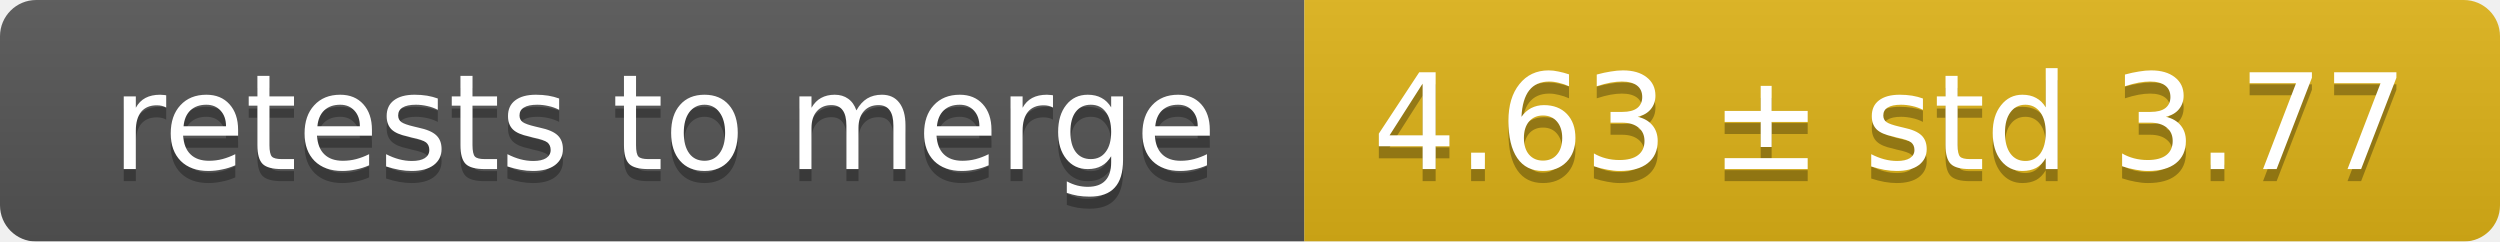
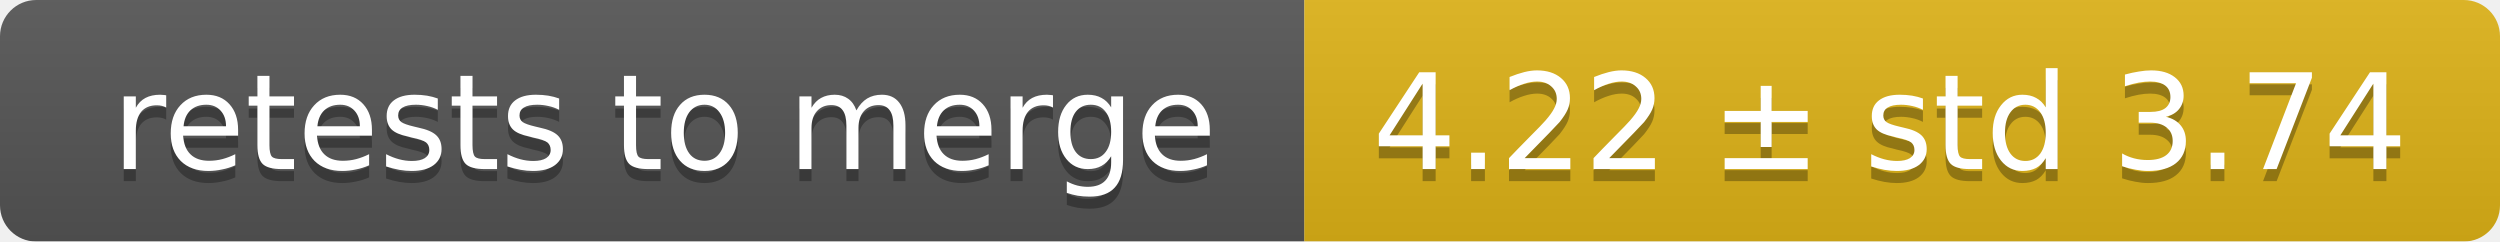
<svg xmlns="http://www.w3.org/2000/svg" width="207" height="20">
  <linearGradient id="smooth" x2="0" y2="100%">
    <stop offset="0" stop-color="#bbb" stop-opacity=".1" />
    <stop offset="1" stop-opacity=".1" />
  </linearGradient>
  <mask id="round">
    <rect width="207" height="20" rx="3" fill="#fff" />
  </mask>
  <g mask="url(#round)">
    <rect width="108" height="20" fill="#555" />
    <rect x="108" width="99" height="20" fill="#dfb317" />
    <rect width="207" height="20" fill="url(#smooth)" />
  </g>
  <g fill="#fff" text-anchor="middle" font-family="DejaVu Sans,Verdana,Geneva,sans-serif" font-size="11">
    <text x="55" y="15" fill="#010101" fill-opacity=".3">retests to merge</text>
    <text x="55" y="14">retests to merge</text>
-     <text x="156.5" y="15" fill="#010101" fill-opacity=".3">4.63 ± std 3.77</text>
-     <text x="156.5" y="14">4.63 ± std 3.77</text>
+     <text x="156.5" y="15" fill="#010101" fill-opacity=".3">4.22 ± std 3.74</text>
+     <text x="156.5" y="14">4.22 ± std 3.74</text>
  </g>
</svg>
